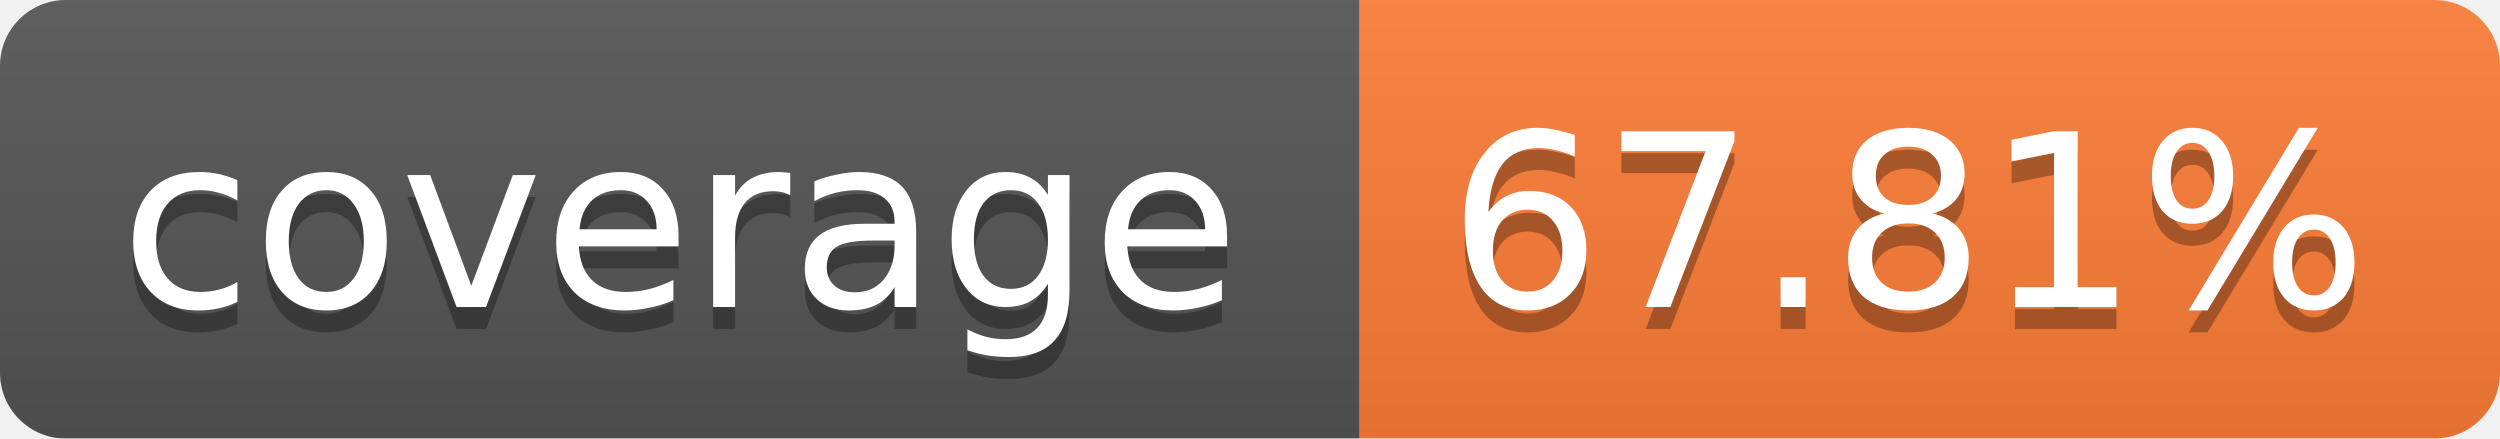
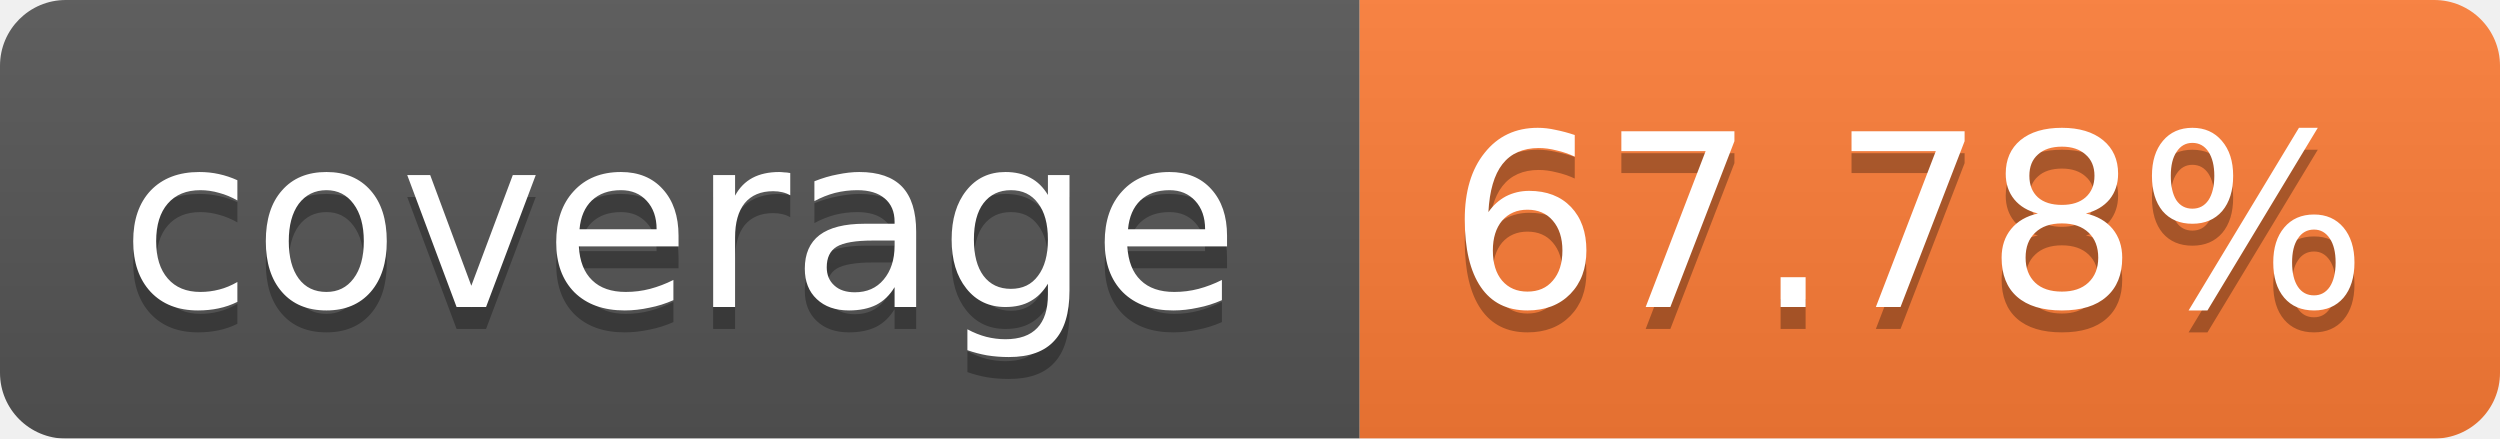
<svg xmlns="http://www.w3.org/2000/svg" width="114" height="20">
  <linearGradient id="b" x2="0" y2="100%">
    <stop offset="0" stop-color="#bbb" stop-opacity=".1" />
    <stop offset="1" stop-opacity=".1" />
  </linearGradient>
  <mask id="a">
    <rect width="114" height="20" rx="3" fill="#fff" />
  </mask>
  <g mask="url(#a)">
    <path fill="#555" d="M0 0h62v20H0z" />
    <path fill="#FE7D37" d="M62 0h52v20H62z" />
    <path fill="url(#b)" d="M0 0h114v20H0z" />
  </g>
  <g fill="#fff" text-anchor="middle" font-family="Verdana,DejaVu Sans,Geneva,sans-serif" font-size="11">
    <text x="31" y="15" fill="#010101" fill-opacity=".3">coverage</text>
    <text x="31" y="14">coverage</text>
-     <text x="87" y="15" fill="#010101" fill-opacity=".3">67.81%</text>
-     <text x="87" y="14">67.81%</text>
+     <text x="87" y="15" fill="#010101" fill-opacity=".3">67.78%</text>
+     <text x="87" y="14">67.78%</text>
  </g>
</svg>
